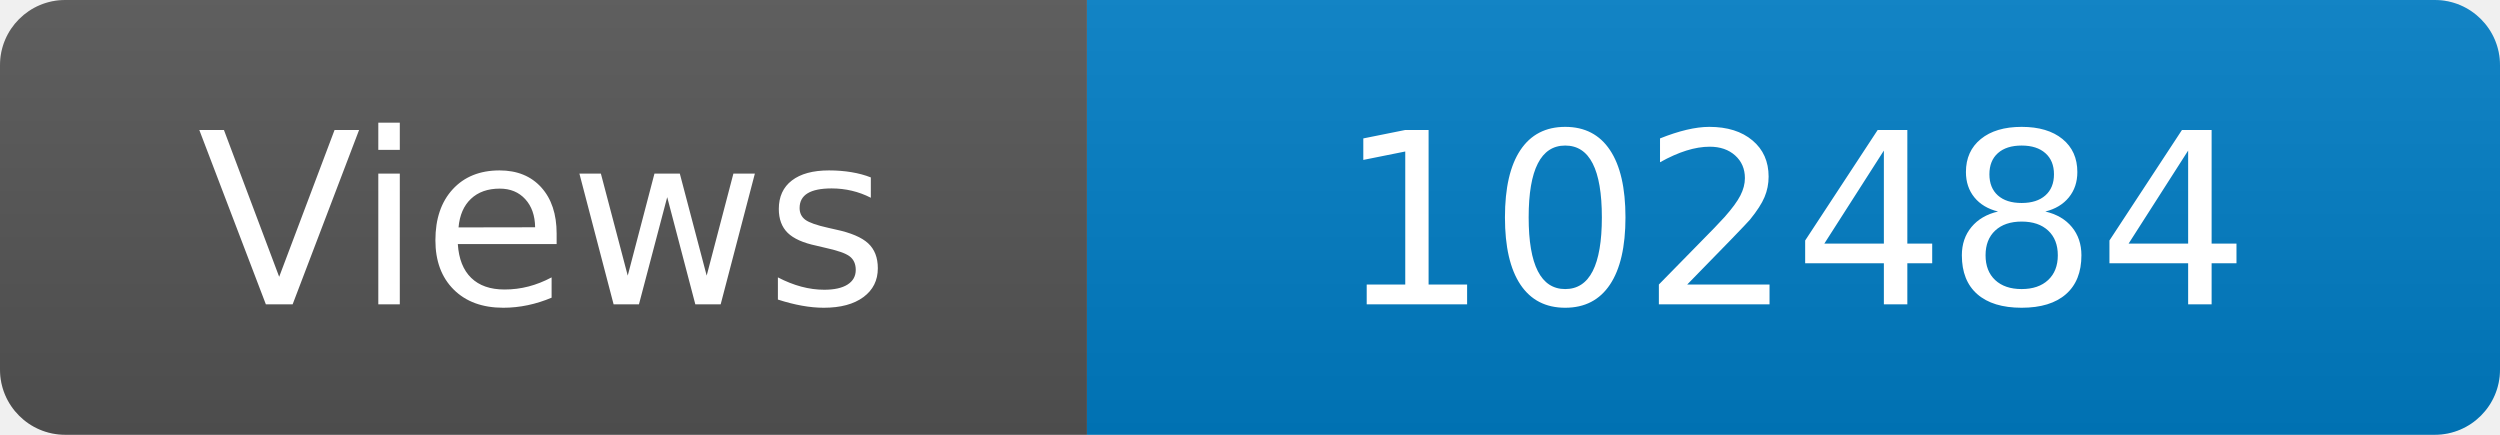
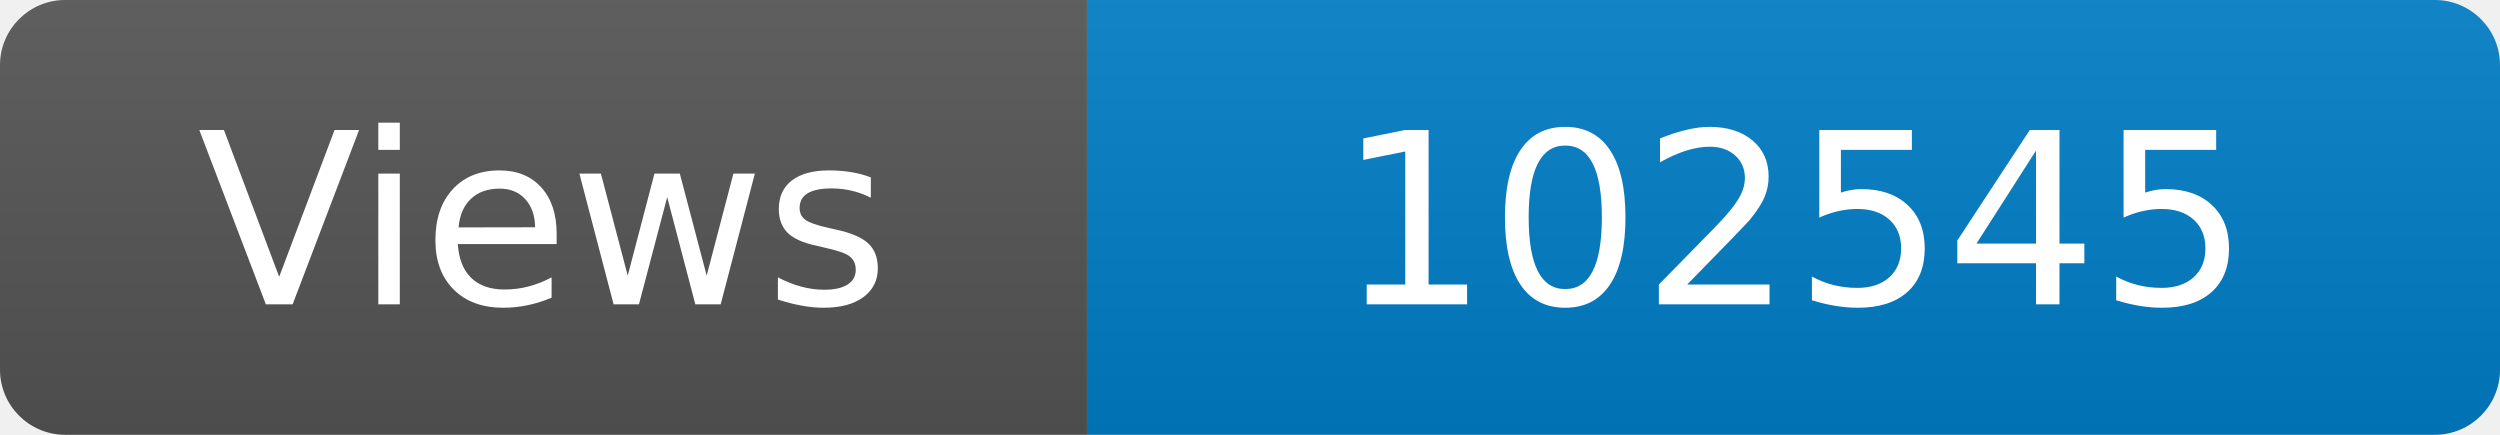
<svg xmlns="http://www.w3.org/2000/svg" width="115" height="20" role="img" aria-label="Maintained?: yes">
  <linearGradient id="s" x2="0" y2="100%">
    <stop offset="0" stop-color="#bbb" stop-opacity=".1" />
    <stop offset="1" stop-opacity=".1" />
  </linearGradient>
  <clipPath id="r">
    <rect width="115" height="20" rx="3" fill="#fff" />
  </clipPath>
  <g clip-path="url(#r)">
    <rect width="50" height="20" fill="#555" />
    <rect x="50" width="160" height="20" fill="#007ec6" />
    <rect width="115" height="20" fill="url(#s)" />
  </g>
  <g fill="#fff" text-anchor="middle" font-family="Verdana,Geneva,DejaVu Sans,sans-serif" font-size="110">
    <text x="250" y="140" transform="scale(.1)" fill="#fff">Views</text>
-     <text x="825" y="140" transform="scale(.1)" fill="#fff">102484</text>
+     <text x="825" y="140" transform="scale(.1)" fill="#fff">102545</text>
  </g>
</svg>
